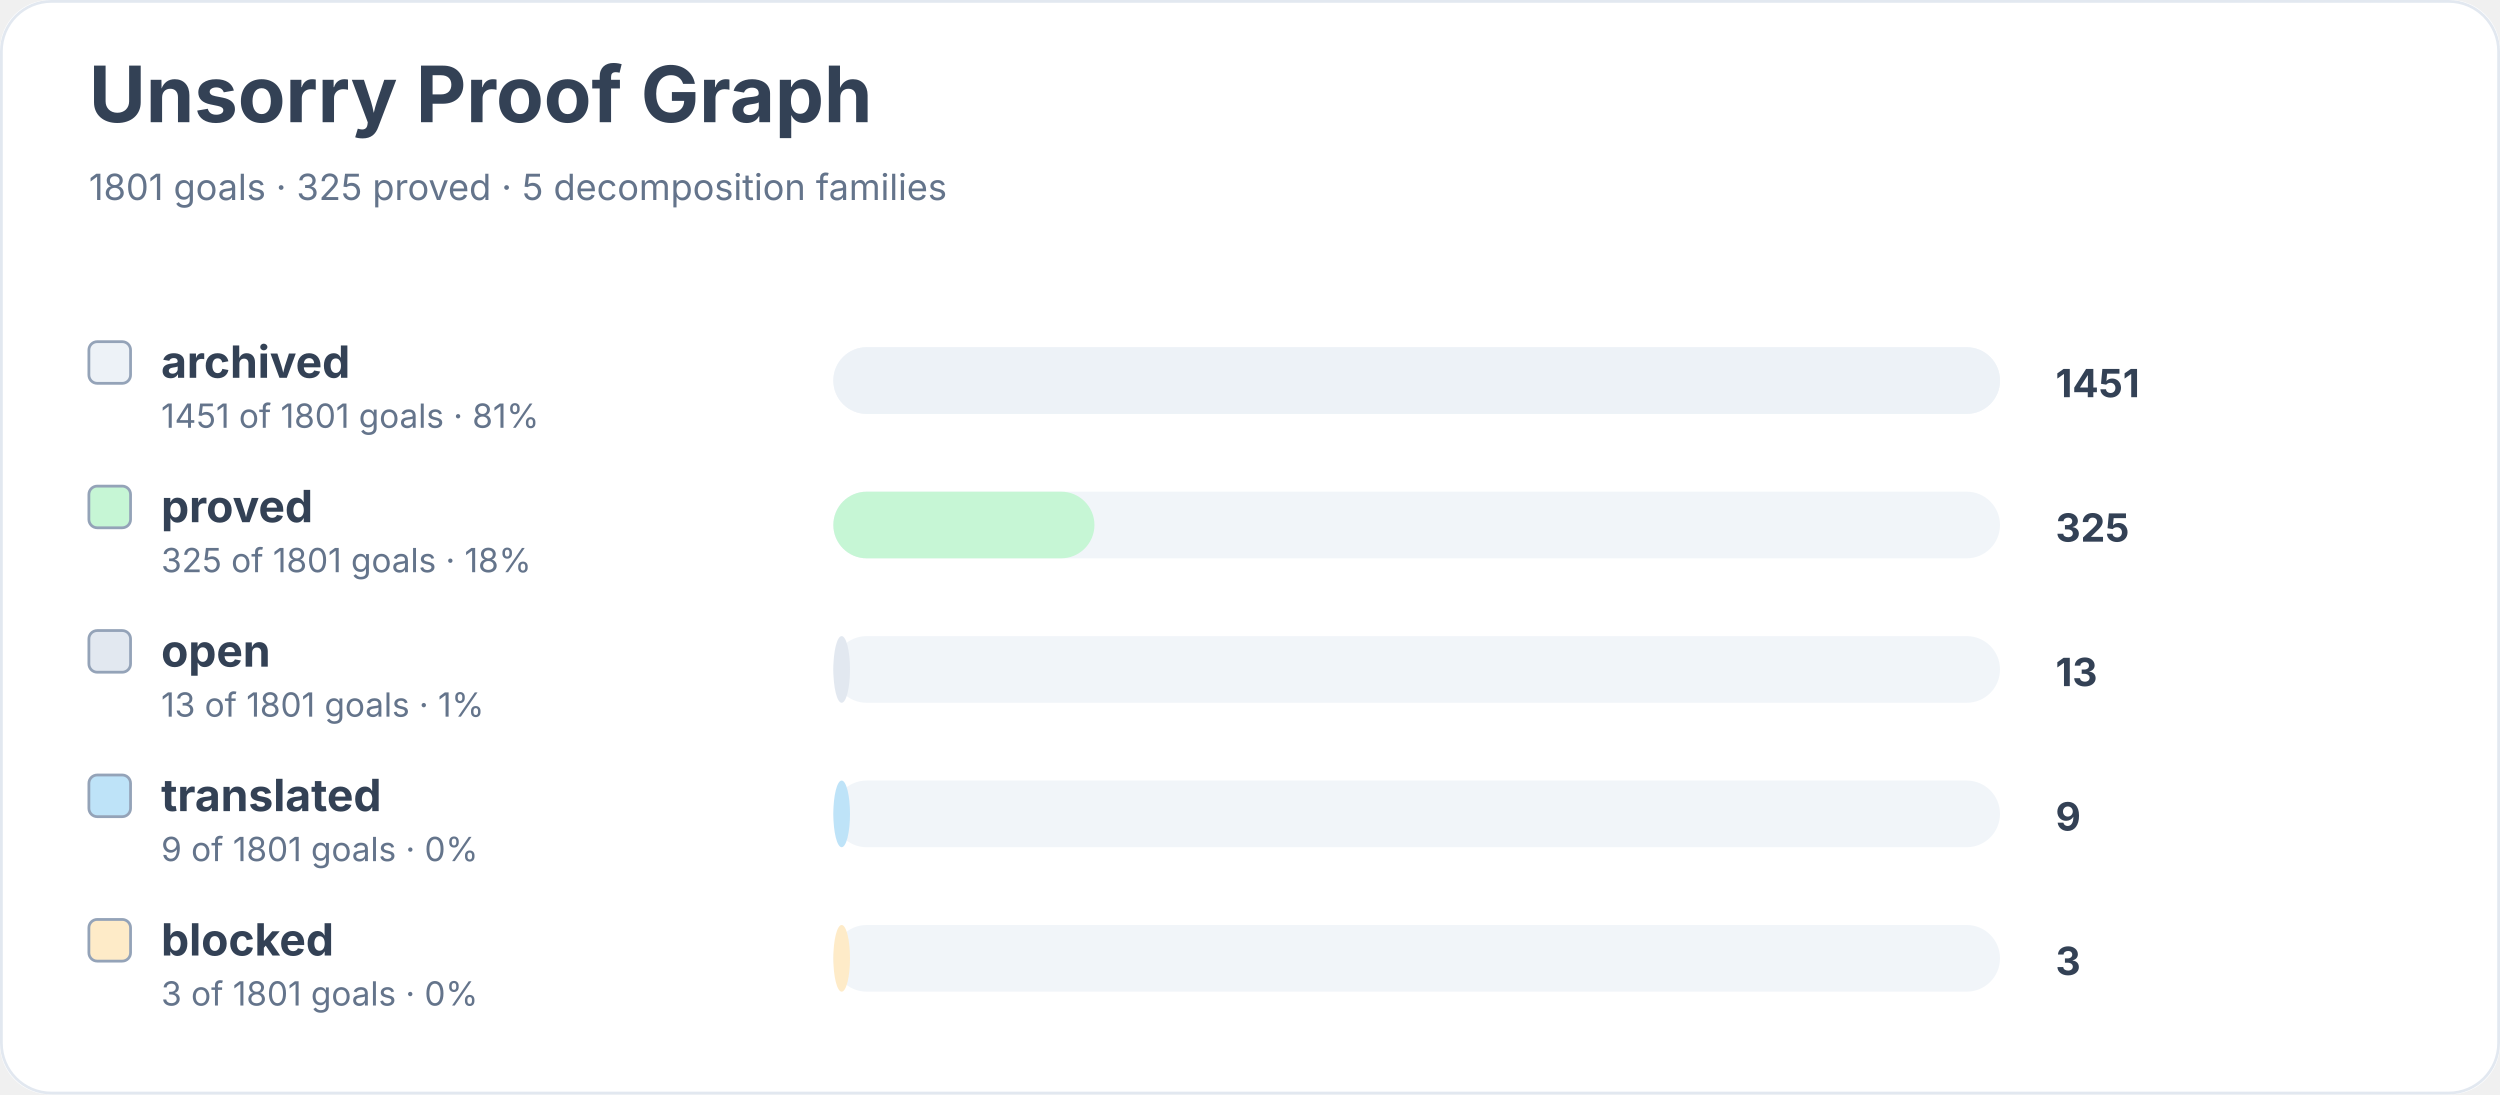
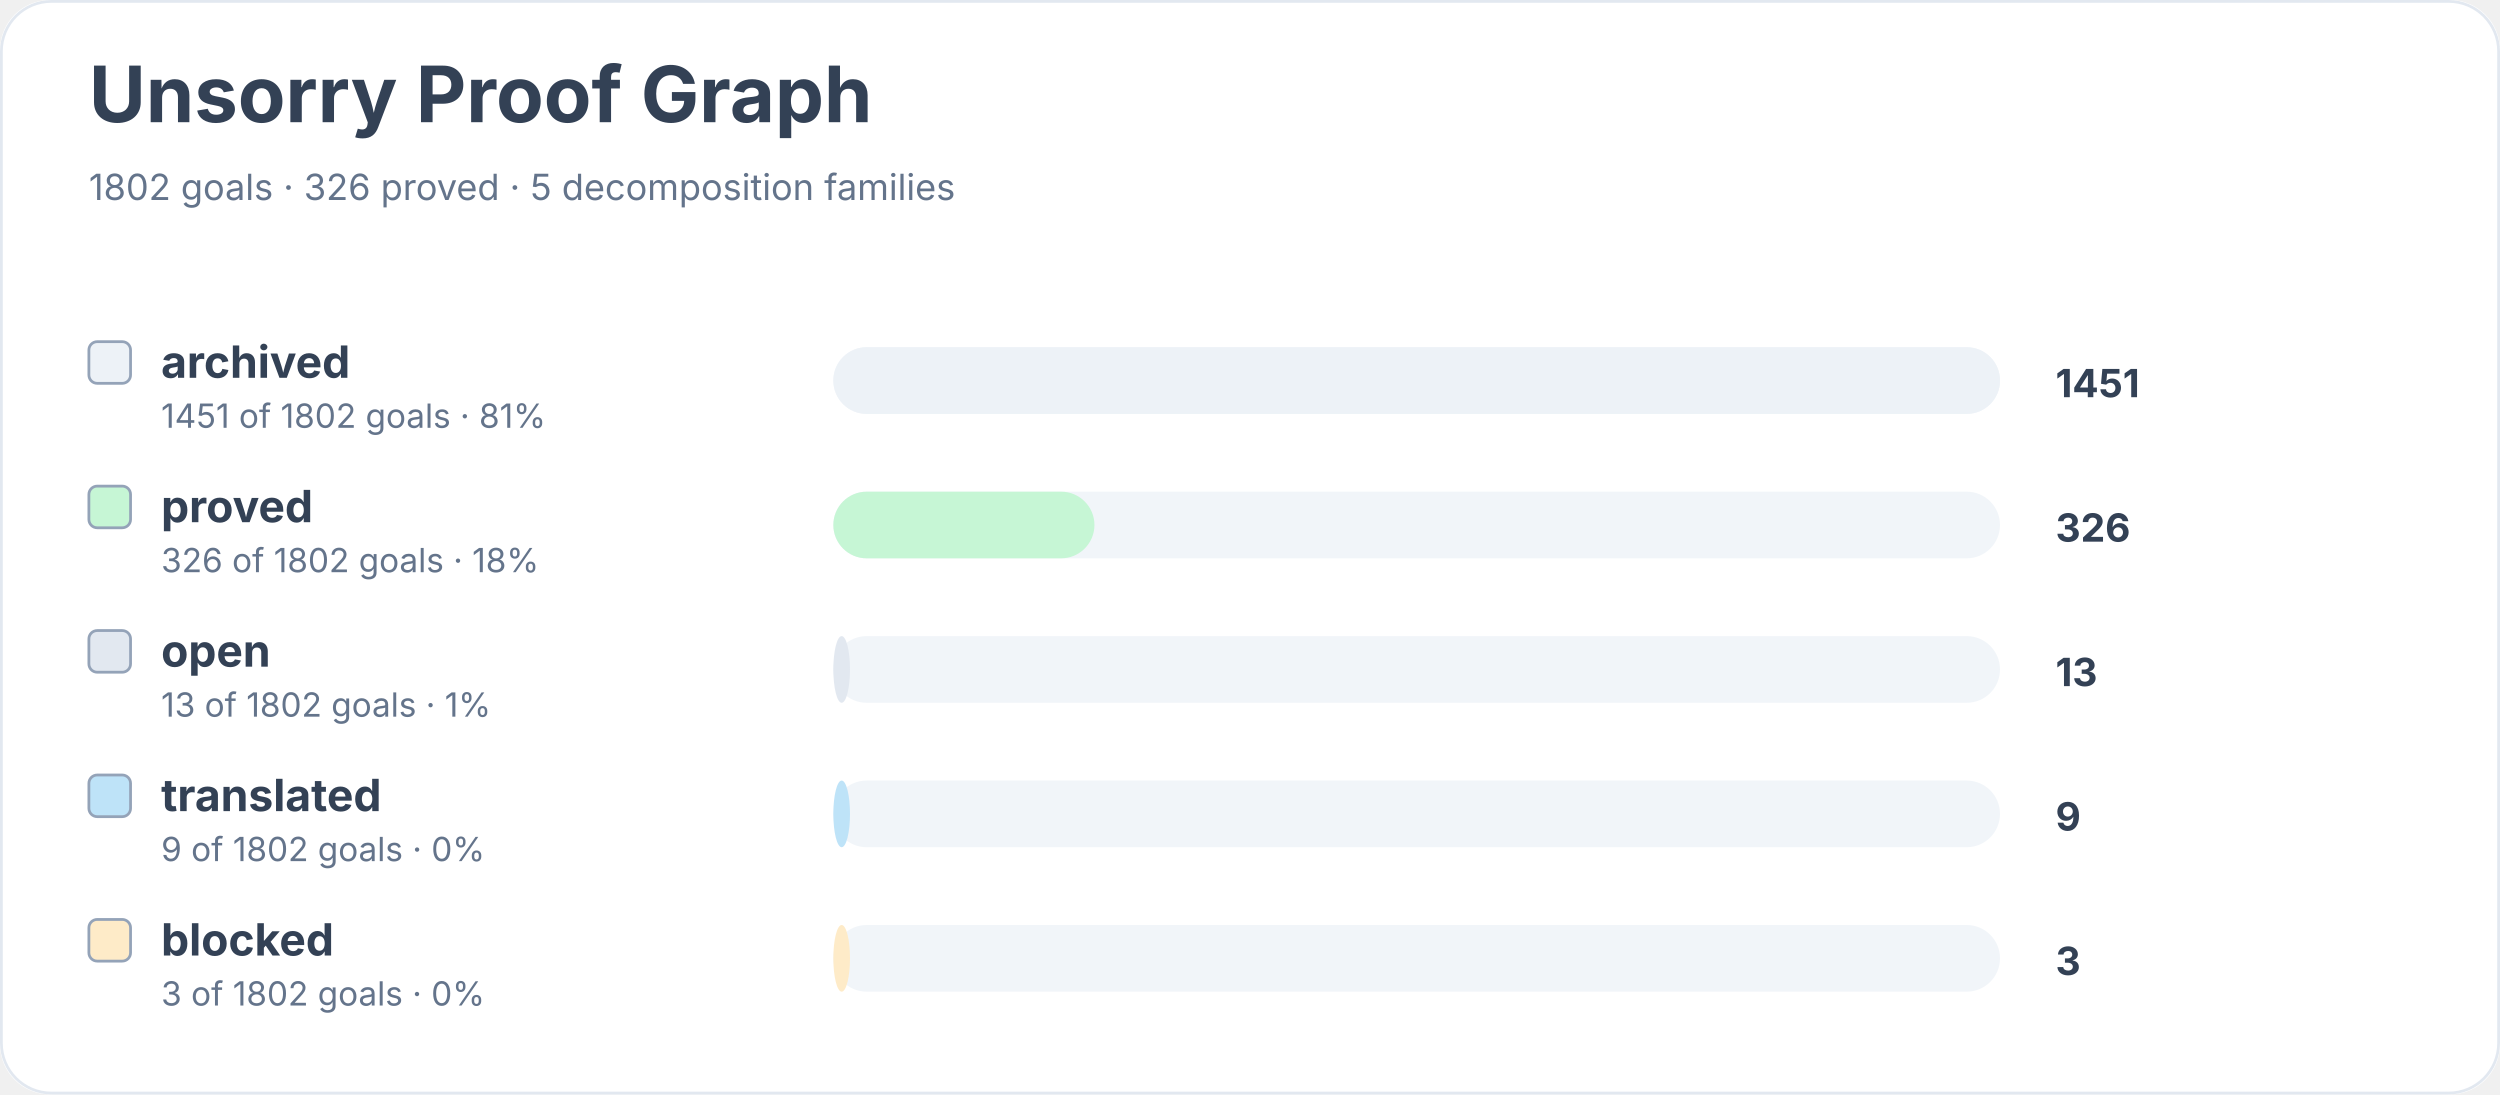
<svg xmlns="http://www.w3.org/2000/svg" width="900" height="394" viewBox="0 0 900 394" role="img" aria-labelledby="title desc">
  <rect width="900" height="100%" rx="18" fill="#ffffff" />
  <rect x="0.5" y="0.5" width="899" height="393" rx="18" fill="none" stroke="#e2e8f0" />
  <text x="32" y="44" font-family="Inter, system-ui, sans-serif" font-size="28" font-weight="700" fill="#334155">Unsorry Proof Graph</text>
-   <text x="32" y="72" font-family="Inter, system-ui, sans-serif" font-size="13" fill="#64748b">1801 goals · 325 proved · 5 decomposition families</text>
+   <text x="32" y="72" font-family="Inter, system-ui, sans-serif" font-size="13" fill="#64748b">1802 goals · 326 proved · 5 decomposition families</text>
  <rect x="32" y="123" width="15" height="15" rx="3" fill="#edf2f7" stroke="#94a3b8" />
  <text x="58" y="136" font-family="Inter, system-ui, sans-serif" font-size="16" font-weight="650" fill="#334155">archived</text>
-   <text x="58" y="154" font-family="Inter, system-ui, sans-serif" font-size="12" fill="#64748b">1451 of 1801 goals · 81%</text>
+   <text x="58" y="154" font-family="Inter, system-ui, sans-serif" font-size="12" fill="#64748b">1451 of 1802 goals · 81%</text>
  <rect x="300" y="125" width="420" height="24" rx="12" fill="#f1f5f9" />
  <rect x="300" y="125" width="420" height="24" rx="12" fill="#edf2f7" />
  <text x="740" y="143" font-family="Inter, system-ui, sans-serif" font-size="14" font-weight="700" fill="#334155">1451</text>
  <rect x="32" y="175" width="15" height="15" rx="3" fill="#c6f6d5" stroke="#94a3b8" />
  <text x="58" y="188" font-family="Inter, system-ui, sans-serif" font-size="16" font-weight="650" fill="#334155">proved</text>
-   <text x="58" y="206" font-family="Inter, system-ui, sans-serif" font-size="12" fill="#64748b">325 of 1801 goals · 18%</text>
+   <text x="58" y="206" font-family="Inter, system-ui, sans-serif" font-size="12" fill="#64748b">326 of 1802 goals · 18%</text>
  <rect x="300" y="177" width="420" height="24" rx="12" fill="#f1f5f9" />
  <rect x="300" y="177" width="94" height="24" rx="12" fill="#c6f6d5" />
-   <text x="740" y="195" font-family="Inter, system-ui, sans-serif" font-size="14" font-weight="700" fill="#334155">325</text>
+   <text x="740" y="195" font-family="Inter, system-ui, sans-serif" font-size="14" font-weight="700" fill="#334155">326</text>
  <rect x="32" y="227" width="15" height="15" rx="3" fill="#e2e8f0" stroke="#94a3b8" />
  <text x="58" y="240" font-family="Inter, system-ui, sans-serif" font-size="16" font-weight="650" fill="#334155">open</text>
-   <text x="58" y="258" font-family="Inter, system-ui, sans-serif" font-size="12" fill="#64748b">13 of 1801 goals · 1%</text>
+   <text x="58" y="258" font-family="Inter, system-ui, sans-serif" font-size="12" fill="#64748b">13 of 1802 goals · 1%</text>
  <rect x="300" y="229" width="420" height="24" rx="12" fill="#f1f5f9" />
  <rect x="300" y="229" width="6" height="24" rx="12" fill="#e2e8f0" />
  <text x="740" y="247" font-family="Inter, system-ui, sans-serif" font-size="14" font-weight="700" fill="#334155">13</text>
  <rect x="32" y="279" width="15" height="15" rx="3" fill="#bee3f8" stroke="#94a3b8" />
  <text x="58" y="292" font-family="Inter, system-ui, sans-serif" font-size="16" font-weight="650" fill="#334155">translated</text>
-   <text x="58" y="310" font-family="Inter, system-ui, sans-serif" font-size="12" fill="#64748b">9 of 1801 goals · 0%</text>
+   <text x="58" y="310" font-family="Inter, system-ui, sans-serif" font-size="12" fill="#64748b">9 of 1802 goals · 0%</text>
  <rect x="300" y="281" width="420" height="24" rx="12" fill="#f1f5f9" />
  <rect x="300" y="281" width="6" height="24" rx="12" fill="#bee3f8" />
  <text x="740" y="299" font-family="Inter, system-ui, sans-serif" font-size="14" font-weight="700" fill="#334155">9</text>
  <rect x="32" y="331" width="15" height="15" rx="3" fill="#feebc8" stroke="#94a3b8" />
  <text x="58" y="344" font-family="Inter, system-ui, sans-serif" font-size="16" font-weight="650" fill="#334155">blocked</text>
-   <text x="58" y="362" font-family="Inter, system-ui, sans-serif" font-size="12" fill="#64748b">3 of 1801 goals · 0%</text>
+   <text x="58" y="362" font-family="Inter, system-ui, sans-serif" font-size="12" fill="#64748b">3 of 1802 goals · 0%</text>
  <rect x="300" y="333" width="420" height="24" rx="12" fill="#f1f5f9" />
  <rect x="300" y="333" width="6" height="24" rx="12" fill="#feebc8" />
  <text x="740" y="351" font-family="Inter, system-ui, sans-serif" font-size="14" font-weight="700" fill="#334155">3</text>
</svg>
